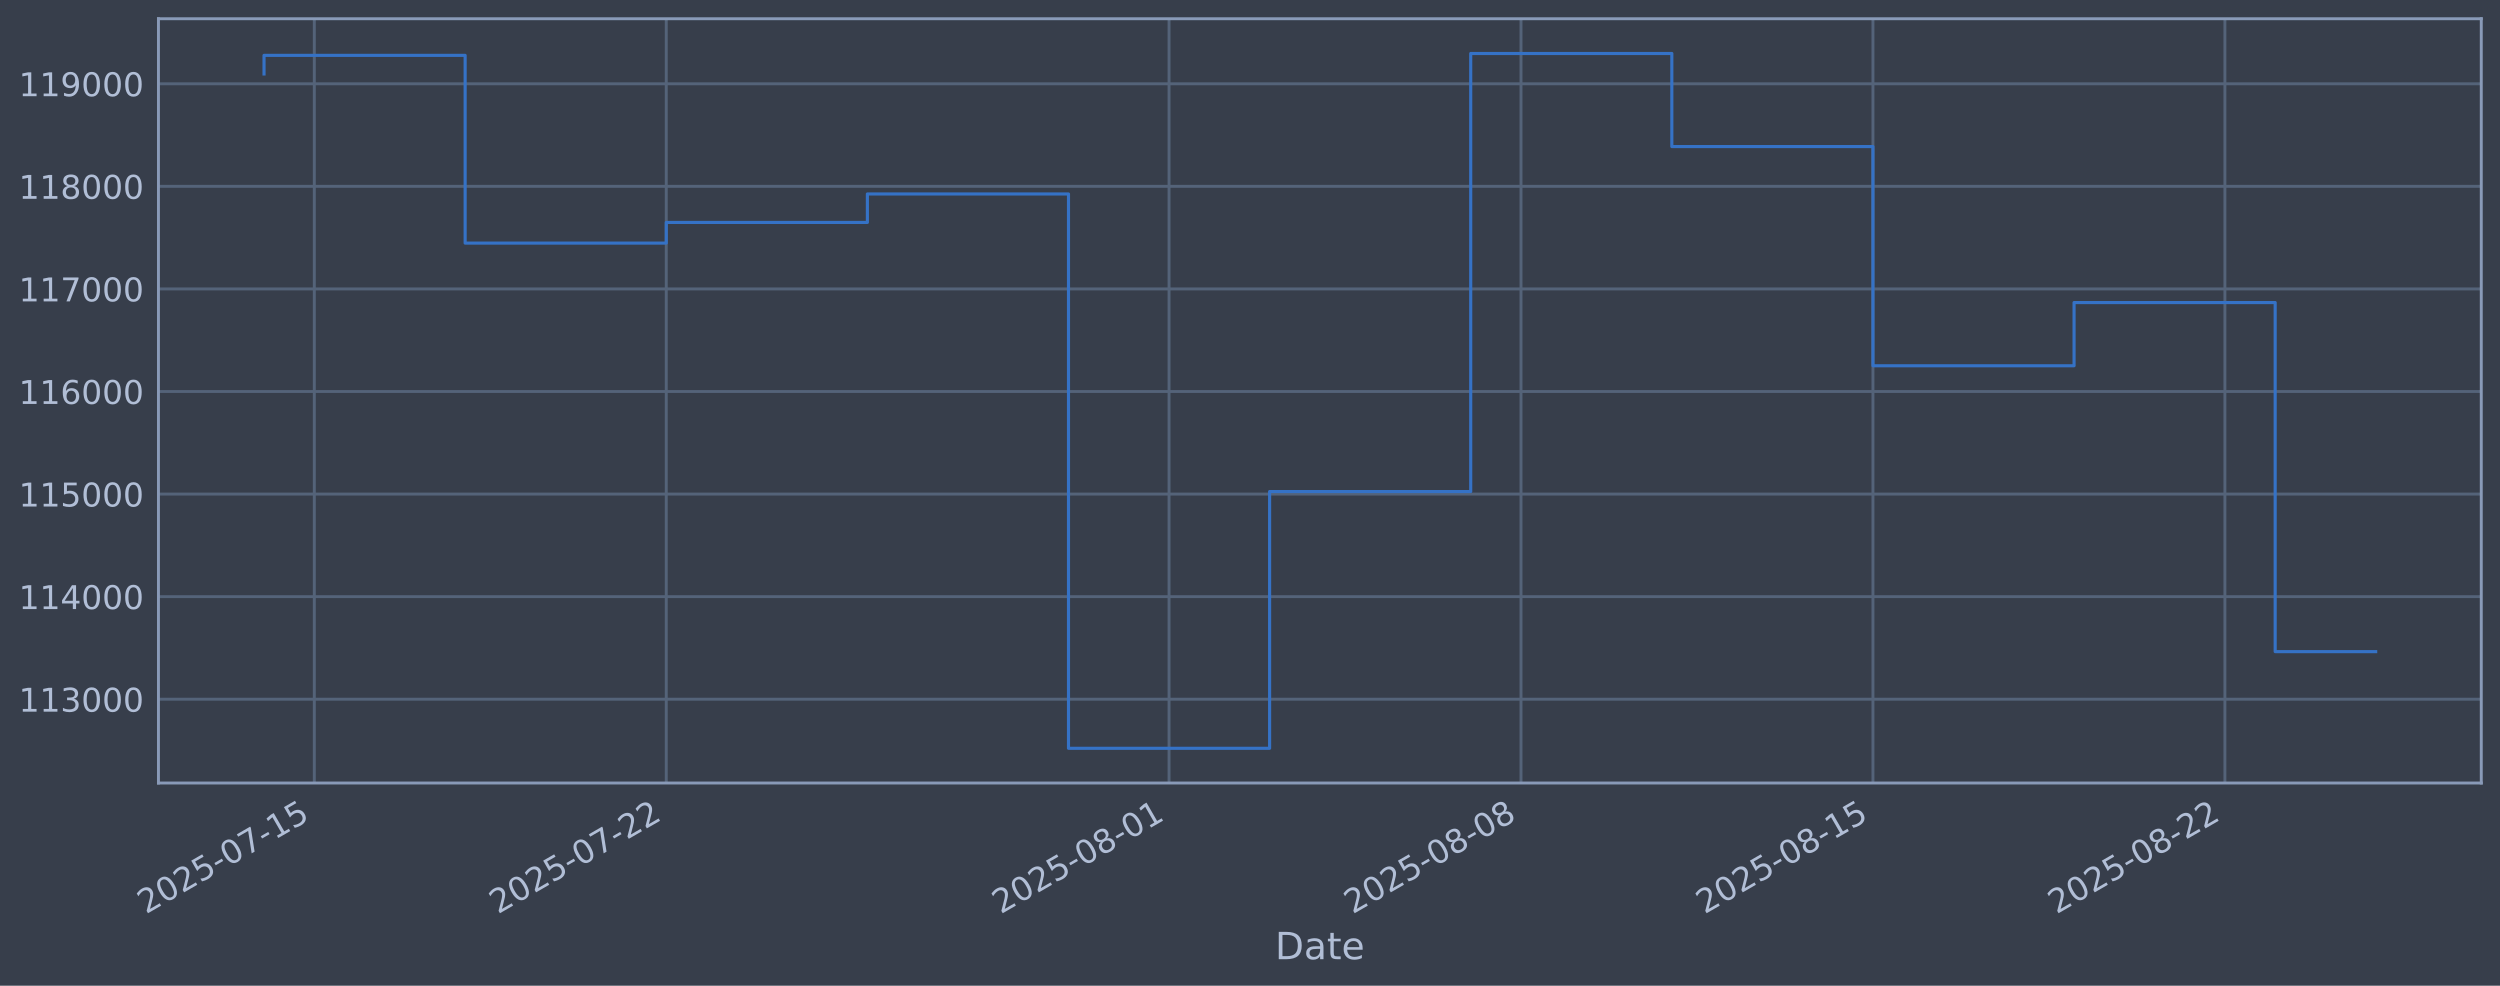
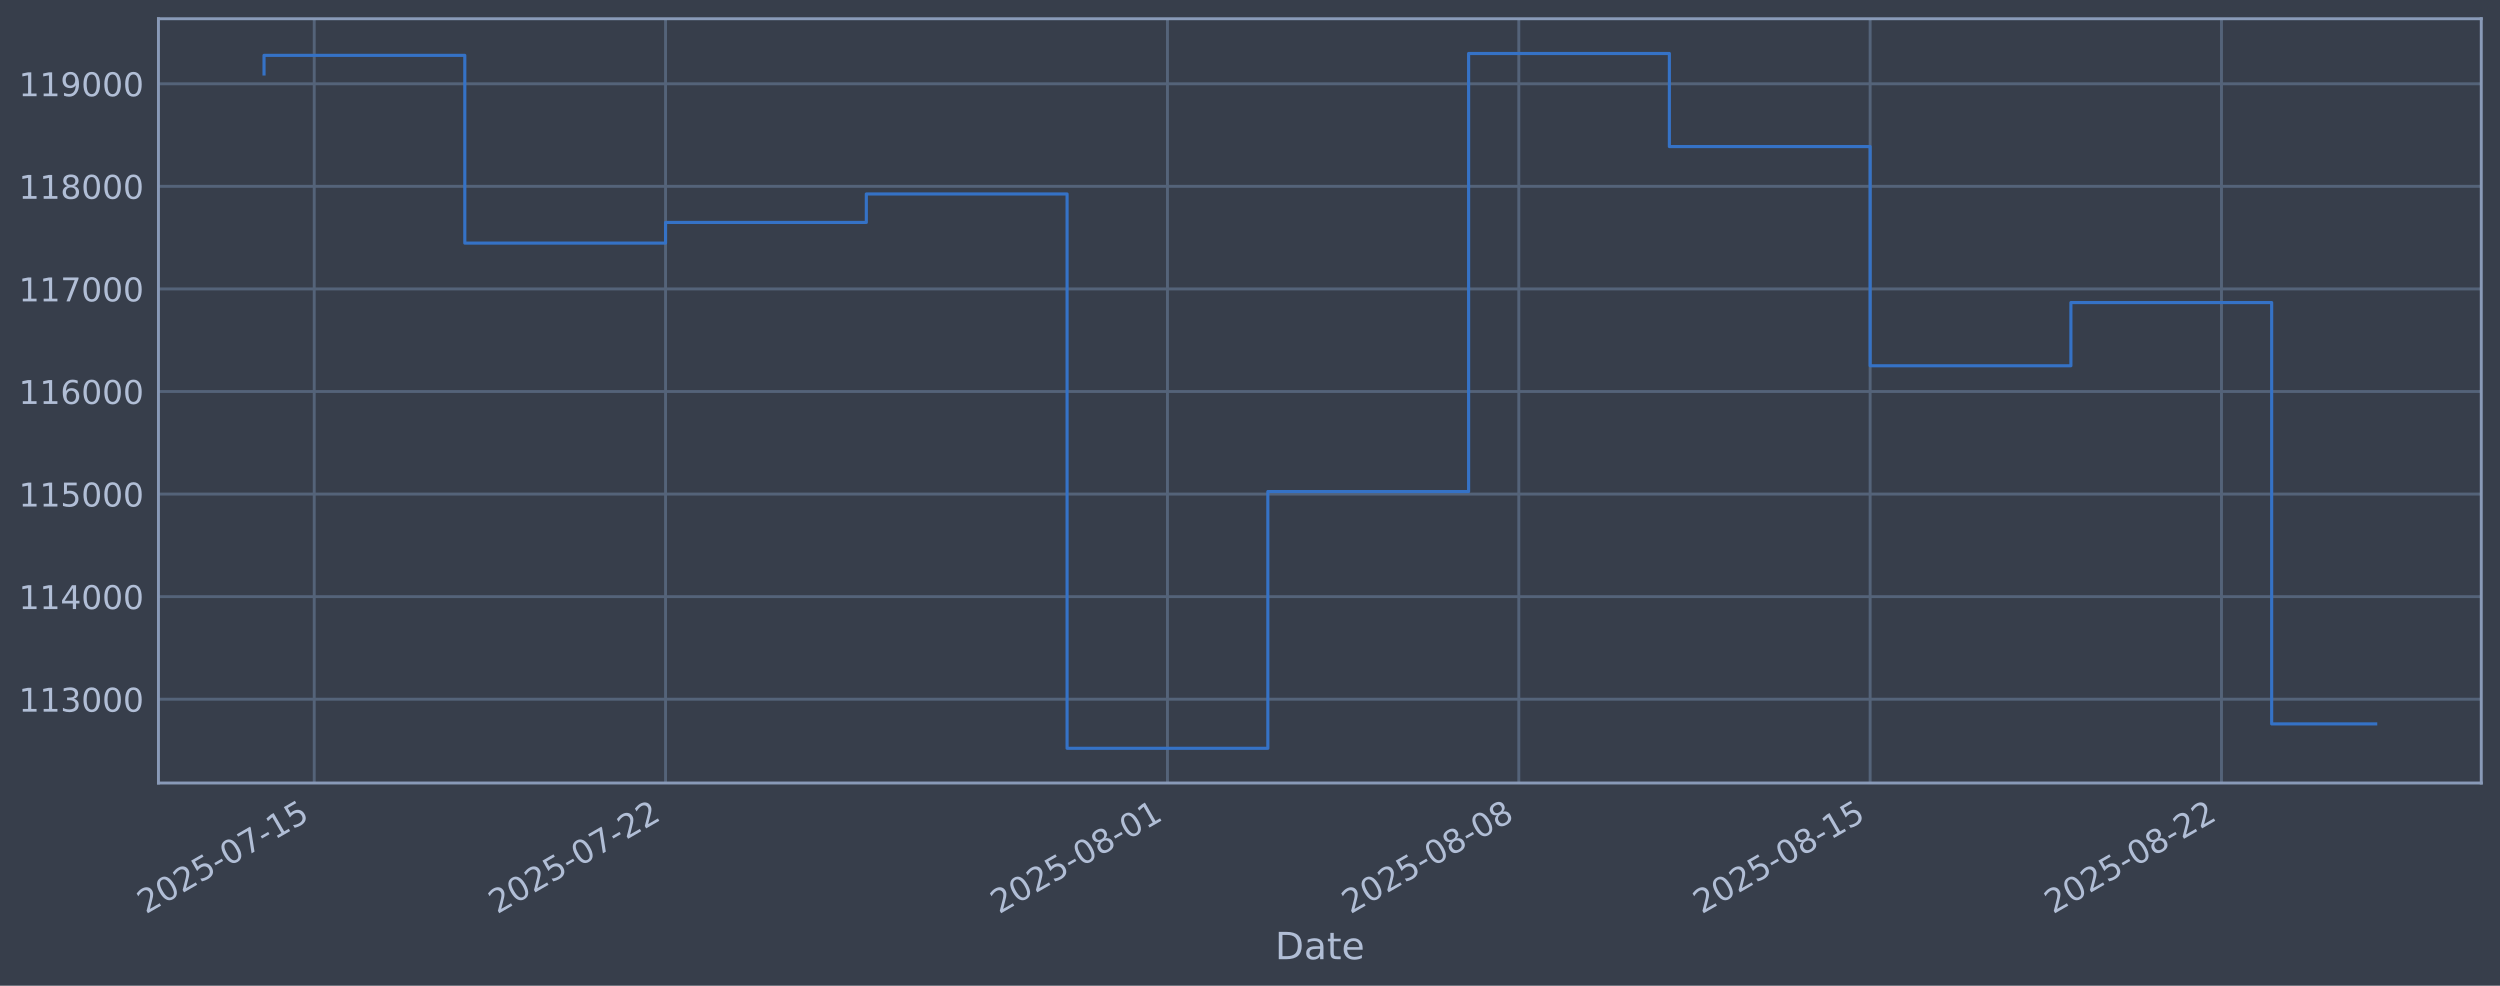
<svg xmlns="http://www.w3.org/2000/svg" xmlns:xlink="http://www.w3.org/1999/xlink" width="960.9pt" height="378.87pt" viewBox="0 0 960.9 378.87" version="1.1">
  <defs>
    <style type="text/css">*{stroke-linejoin: round; stroke-linecap: butt}</style>
  </defs>
  <g id="figure_1">
    <g id="patch_1">
      <path d="M 0 378.87  L 960.9 378.87  L 960.9 0  L 0 0  z " style="fill: #373e4b" />
    </g>
    <g id="axes_1">
      <g id="patch_2">
        <path d="M 60.901 300.96  L 953.701 300.96  L 953.701 7.2  L 60.901 7.2  z " style="fill: #373e4b" />
      </g>
      <g id="matplotlib.axis_1">
        <g id="xtick_1">
          <g id="line2d_1">
-             <path d="M 120.807 300.96  L 120.807 7.2  " clip-path="url(#pfebb1dd395)" style="fill: none; stroke: #546379; stroke-width: 1.12; stroke-linecap: square" />
+             <path d="M 120.774 300.96  L 120.774 7.2  " clip-path="url(#p7ec875c682)" style="fill: none; stroke: #546379; stroke-width: 1.12; stroke-linecap: square" />
          </g>
          <g id="line2d_2" />
          <g id="text_1">
-             <g style="fill: #b1bed6" transform="translate(56.08192 351.4642) rotate(-30) scale(0.126 -0.126)">
+             <g style="fill: #b1bed6" transform="translate(56.04811 351.4642) rotate(-30) scale(0.126 -0.126)">
              <defs>
                <path id="DejaVuSans-32" d="M 1228 531  L 3431 531  L 3431 0  L 469 0  L 469 531  Q 828 903 1448 1529  Q 2069 2156 2228 2338  Q 2531 2678 2651 2914  Q 2772 3150 2772 3378  Q 2772 3750 2511 3984  Q 2250 4219 1831 4219  Q 1534 4219 1204 4116  Q 875 4013 500 3803  L 500 4441  Q 881 4594 1212 4672  Q 1544 4750 1819 4750  Q 2544 4750 2975 4387  Q 3406 4025 3406 3419  Q 3406 3131 3298 2873  Q 3191 2616 2906 2266  Q 2828 2175 2409 1742  Q 1991 1309 1228 531  z " transform="scale(0.015625)" />
                <path id="DejaVuSans-30" d="M 2034 4250  Q 1547 4250 1301 3770  Q 1056 3291 1056 2328  Q 1056 1369 1301 889  Q 1547 409 2034 409  Q 2525 409 2770 889  Q 3016 1369 3016 2328  Q 3016 3291 2770 3770  Q 2525 4250 2034 4250  z M 2034 4750  Q 2819 4750 3233 4129  Q 3647 3509 3647 2328  Q 3647 1150 3233 529  Q 2819 -91 2034 -91  Q 1250 -91 836 529  Q 422 1150 422 2328  Q 422 3509 836 4129  Q 1250 4750 2034 4750  z " transform="scale(0.015625)" />
                <path id="DejaVuSans-35" d="M 691 4666  L 3169 4666  L 3169 4134  L 1269 4134  L 1269 2991  Q 1406 3038 1543 3061  Q 1681 3084 1819 3084  Q 2600 3084 3056 2656  Q 3513 2228 3513 1497  Q 3513 744 3044 326  Q 2575 -91 1722 -91  Q 1428 -91 1123 -41  Q 819 9 494 109  L 494 744  Q 775 591 1075 516  Q 1375 441 1709 441  Q 2250 441 2565 725  Q 2881 1009 2881 1497  Q 2881 1984 2565 2268  Q 2250 2553 1709 2553  Q 1456 2553 1204 2497  Q 953 2441 691 2322  L 691 4666  z " transform="scale(0.015625)" />
                <path id="DejaVuSans-2d" d="M 313 2009  L 1997 2009  L 1997 1497  L 313 1497  L 313 2009  z " transform="scale(0.015625)" />
                <path id="DejaVuSans-37" d="M 525 4666  L 3525 4666  L 3525 4397  L 1831 0  L 1172 0  L 2766 4134  L 525 4134  L 525 4666  z " transform="scale(0.015625)" />
                <path id="DejaVuSans-31" d="M 794 531  L 1825 531  L 1825 4091  L 703 3866  L 703 4441  L 1819 4666  L 2450 4666  L 2450 531  L 3481 531  L 3481 0  L 794 0  L 794 531  z " transform="scale(0.015625)" />
              </defs>
              <use xlink:href="#DejaVuSans-32" />
              <use xlink:href="#DejaVuSans-30" transform="translate(63.62305 0)" />
              <use xlink:href="#DejaVuSans-32" transform="translate(127.2461 0)" />
              <use xlink:href="#DejaVuSans-35" transform="translate(190.8691 0)" />
              <use xlink:href="#DejaVuSans-2d" transform="translate(254.4922 0)" />
              <use xlink:href="#DejaVuSans-30" transform="translate(290.5762 0)" />
              <use xlink:href="#DejaVuSans-37" transform="translate(354.1992 0)" />
              <use xlink:href="#DejaVuSans-2d" transform="translate(417.8223 0)" />
              <use xlink:href="#DejaVuSans-31" transform="translate(453.9062 0)" />
              <use xlink:href="#DejaVuSans-35" transform="translate(517.5293 0)" />
            </g>
          </g>
        </g>
        <g id="xtick_2">
          <g id="line2d_3">
-             <path d="M 256.083 300.96  L 256.083 7.2  " clip-path="url(#pfebb1dd395)" style="fill: none; stroke: #546379; stroke-width: 1.12; stroke-linecap: square" />
+             <path d="M 255.813 300.96  L 255.813 7.2  " clip-path="url(#p7ec875c682)" style="fill: none; stroke: #546379; stroke-width: 1.12; stroke-linecap: square" />
          </g>
          <g id="line2d_4" />
          <g id="text_2">
-             <g style="fill: #b1bed6" transform="translate(191.3577 351.4642) rotate(-30) scale(0.126 -0.126)">
+             <g style="fill: #b1bed6" transform="translate(191.0872 351.4642) rotate(-30) scale(0.126 -0.126)">
              <use xlink:href="#DejaVuSans-32" />
              <use xlink:href="#DejaVuSans-30" transform="translate(63.62305 0)" />
              <use xlink:href="#DejaVuSans-32" transform="translate(127.2461 0)" />
              <use xlink:href="#DejaVuSans-35" transform="translate(190.8691 0)" />
              <use xlink:href="#DejaVuSans-2d" transform="translate(254.4922 0)" />
              <use xlink:href="#DejaVuSans-30" transform="translate(290.5762 0)" />
              <use xlink:href="#DejaVuSans-37" transform="translate(354.1992 0)" />
              <use xlink:href="#DejaVuSans-2d" transform="translate(417.8223 0)" />
              <use xlink:href="#DejaVuSans-32" transform="translate(453.9062 0)" />
              <use xlink:href="#DejaVuSans-32" transform="translate(517.5293 0)" />
            </g>
          </g>
        </g>
        <g id="xtick_3">
          <g id="line2d_5">
-             <path d="M 449.334 300.96  L 449.334 7.2  " clip-path="url(#pfebb1dd395)" style="fill: none; stroke: #546379; stroke-width: 1.12; stroke-linecap: square" />
+             <path d="M 448.726 300.96  L 448.726 7.2  " clip-path="url(#p7ec875c682)" style="fill: none; stroke: #546379; stroke-width: 1.12; stroke-linecap: square" />
          </g>
          <g id="line2d_6" />
          <g id="text_3">
-             <g style="fill: #b1bed6" transform="translate(384.6089 351.4642) rotate(-30) scale(0.126 -0.126)">
+             <g style="fill: #b1bed6" transform="translate(384.0002 351.4642) rotate(-30) scale(0.126 -0.126)">
              <defs>
                <path id="DejaVuSans-38" d="M 2034 2216  Q 1584 2216 1326 1975  Q 1069 1734 1069 1313  Q 1069 891 1326 650  Q 1584 409 2034 409  Q 2484 409 2743 651  Q 3003 894 3003 1313  Q 3003 1734 2745 1975  Q 2488 2216 2034 2216  z M 1403 2484  Q 997 2584 770 2862  Q 544 3141 544 3541  Q 544 4100 942 4425  Q 1341 4750 2034 4750  Q 2731 4750 3128 4425  Q 3525 4100 3525 3541  Q 3525 3141 3298 2862  Q 3072 2584 2669 2484  Q 3125 2378 3379 2068  Q 3634 1759 3634 1313  Q 3634 634 3220 271  Q 2806 -91 2034 -91  Q 1263 -91 848 271  Q 434 634 434 1313  Q 434 1759 690 2068  Q 947 2378 1403 2484  z M 1172 3481  Q 1172 3119 1398 2916  Q 1625 2713 2034 2713  Q 2441 2713 2670 2916  Q 2900 3119 2900 3481  Q 2900 3844 2670 4047  Q 2441 4250 2034 4250  Q 1625 4250 1398 4047  Q 1172 3844 1172 3481  z " transform="scale(0.015625)" />
              </defs>
              <use xlink:href="#DejaVuSans-32" />
              <use xlink:href="#DejaVuSans-30" transform="translate(63.62305 0)" />
              <use xlink:href="#DejaVuSans-32" transform="translate(127.2461 0)" />
              <use xlink:href="#DejaVuSans-35" transform="translate(190.8691 0)" />
              <use xlink:href="#DejaVuSans-2d" transform="translate(254.4922 0)" />
              <use xlink:href="#DejaVuSans-30" transform="translate(290.5762 0)" />
              <use xlink:href="#DejaVuSans-38" transform="translate(354.1992 0)" />
              <use xlink:href="#DejaVuSans-2d" transform="translate(417.8223 0)" />
              <use xlink:href="#DejaVuSans-30" transform="translate(453.9062 0)" />
              <use xlink:href="#DejaVuSans-31" transform="translate(517.5293 0)" />
            </g>
          </g>
        </g>
        <g id="xtick_4">
          <g id="line2d_7">
-             <path d="M 584.61 300.96  L 584.61 7.2  " clip-path="url(#pfebb1dd395)" style="fill: none; stroke: #546379; stroke-width: 1.12; stroke-linecap: square" />
+             <path d="M 583.765 300.96  L 583.765 7.2  " clip-path="url(#p7ec875c682)" style="fill: none; stroke: #546379; stroke-width: 1.12; stroke-linecap: square" />
          </g>
          <g id="line2d_8" />
          <g id="text_4">
-             <g style="fill: #b1bed6" transform="translate(519.8846 351.4642) rotate(-30) scale(0.126 -0.126)">
+             <g style="fill: #b1bed6" transform="translate(519.0394 351.4642) rotate(-30) scale(0.126 -0.126)">
              <use xlink:href="#DejaVuSans-32" />
              <use xlink:href="#DejaVuSans-30" transform="translate(63.62305 0)" />
              <use xlink:href="#DejaVuSans-32" transform="translate(127.2461 0)" />
              <use xlink:href="#DejaVuSans-35" transform="translate(190.8691 0)" />
              <use xlink:href="#DejaVuSans-2d" transform="translate(254.4922 0)" />
              <use xlink:href="#DejaVuSans-30" transform="translate(290.5762 0)" />
              <use xlink:href="#DejaVuSans-38" transform="translate(354.1992 0)" />
              <use xlink:href="#DejaVuSans-2d" transform="translate(417.8223 0)" />
              <use xlink:href="#DejaVuSans-30" transform="translate(453.9062 0)" />
              <use xlink:href="#DejaVuSans-38" transform="translate(517.5293 0)" />
            </g>
          </g>
        </g>
        <g id="xtick_5">
          <g id="line2d_9">
-             <path d="M 719.886 300.96  L 719.886 7.2  " clip-path="url(#pfebb1dd395)" style="fill: none; stroke: #546379; stroke-width: 1.12; stroke-linecap: square" />
+             <path d="M 718.804 300.96  L 718.804 7.2  " clip-path="url(#p7ec875c682)" style="fill: none; stroke: #546379; stroke-width: 1.12; stroke-linecap: square" />
          </g>
          <g id="line2d_10" />
          <g id="text_5">
-             <g style="fill: #b1bed6" transform="translate(655.1604 351.4642) rotate(-30) scale(0.126 -0.126)">
+             <g style="fill: #b1bed6" transform="translate(654.0785 351.4642) rotate(-30) scale(0.126 -0.126)">
              <use xlink:href="#DejaVuSans-32" />
              <use xlink:href="#DejaVuSans-30" transform="translate(63.62305 0)" />
              <use xlink:href="#DejaVuSans-32" transform="translate(127.2461 0)" />
              <use xlink:href="#DejaVuSans-35" transform="translate(190.8691 0)" />
              <use xlink:href="#DejaVuSans-2d" transform="translate(254.4922 0)" />
              <use xlink:href="#DejaVuSans-30" transform="translate(290.5762 0)" />
              <use xlink:href="#DejaVuSans-38" transform="translate(354.1992 0)" />
              <use xlink:href="#DejaVuSans-2d" transform="translate(417.8223 0)" />
              <use xlink:href="#DejaVuSans-31" transform="translate(453.9062 0)" />
              <use xlink:href="#DejaVuSans-35" transform="translate(517.5293 0)" />
            </g>
          </g>
        </g>
        <g id="xtick_6">
          <g id="line2d_11">
-             <path d="M 855.162 300.96  L 855.162 7.2  " clip-path="url(#pfebb1dd395)" style="fill: none; stroke: #546379; stroke-width: 1.12; stroke-linecap: square" />
+             <path d="M 853.843 300.96  L 853.843 7.2  " clip-path="url(#p7ec875c682)" style="fill: none; stroke: #546379; stroke-width: 1.12; stroke-linecap: square" />
          </g>
          <g id="line2d_12" />
          <g id="text_6">
-             <g style="fill: #b1bed6" transform="translate(790.4362 351.4642) rotate(-30) scale(0.126 -0.126)">
+             <g style="fill: #b1bed6" transform="translate(789.1176 351.4642) rotate(-30) scale(0.126 -0.126)">
              <use xlink:href="#DejaVuSans-32" />
              <use xlink:href="#DejaVuSans-30" transform="translate(63.62305 0)" />
              <use xlink:href="#DejaVuSans-32" transform="translate(127.2461 0)" />
              <use xlink:href="#DejaVuSans-35" transform="translate(190.8691 0)" />
              <use xlink:href="#DejaVuSans-2d" transform="translate(254.4922 0)" />
              <use xlink:href="#DejaVuSans-30" transform="translate(290.5762 0)" />
              <use xlink:href="#DejaVuSans-38" transform="translate(354.1992 0)" />
              <use xlink:href="#DejaVuSans-2d" transform="translate(417.8223 0)" />
              <use xlink:href="#DejaVuSans-32" transform="translate(453.9062 0)" />
              <use xlink:href="#DejaVuSans-32" transform="translate(517.5293 0)" />
            </g>
          </g>
        </g>
        <g id="text_7">
          <g style="fill: #b1bed6" transform="translate(490.0914 368.6753) scale(0.144 -0.144)">
            <defs>
              <path id="DejaVuSans-44" d="M 1259 4147  L 1259 519  L 2022 519  Q 2988 519 3436 956  Q 3884 1394 3884 2338  Q 3884 3275 3436 3711  Q 2988 4147 2022 4147  L 1259 4147  z M 628 4666  L 1925 4666  Q 3281 4666 3915 4102  Q 4550 3538 4550 2338  Q 4550 1131 3912 565  Q 3275 0 1925 0  L 628 0  L 628 4666  z " transform="scale(0.015625)" />
              <path id="DejaVuSans-61" d="M 2194 1759  Q 1497 1759 1228 1600  Q 959 1441 959 1056  Q 959 750 1161 570  Q 1363 391 1709 391  Q 2188 391 2477 730  Q 2766 1069 2766 1631  L 2766 1759  L 2194 1759  z M 3341 1997  L 3341 0  L 2766 0  L 2766 531  Q 2569 213 2275 61  Q 1981 -91 1556 -91  Q 1019 -91 701 211  Q 384 513 384 1019  Q 384 1609 779 1909  Q 1175 2209 1959 2209  L 2766 2209  L 2766 2266  Q 2766 2663 2505 2880  Q 2244 3097 1772 3097  Q 1472 3097 1187 3025  Q 903 2953 641 2809  L 641 3341  Q 956 3463 1253 3523  Q 1550 3584 1831 3584  Q 2591 3584 2966 3190  Q 3341 2797 3341 1997  z " transform="scale(0.015625)" />
              <path id="DejaVuSans-74" d="M 1172 4494  L 1172 3500  L 2356 3500  L 2356 3053  L 1172 3053  L 1172 1153  Q 1172 725 1289 603  Q 1406 481 1766 481  L 2356 481  L 2356 0  L 1766 0  Q 1100 0 847 248  Q 594 497 594 1153  L 594 3053  L 172 3053  L 172 3500  L 594 3500  L 594 4494  L 1172 4494  z " transform="scale(0.015625)" />
              <path id="DejaVuSans-65" d="M 3597 1894  L 3597 1613  L 953 1613  Q 991 1019 1311 708  Q 1631 397 2203 397  Q 2534 397 2845 478  Q 3156 559 3463 722  L 3463 178  Q 3153 47 2828 -22  Q 2503 -91 2169 -91  Q 1331 -91 842 396  Q 353 884 353 1716  Q 353 2575 817 3079  Q 1281 3584 2069 3584  Q 2775 3584 3186 3129  Q 3597 2675 3597 1894  z M 3022 2063  Q 3016 2534 2758 2815  Q 2500 3097 2075 3097  Q 1594 3097 1305 2825  Q 1016 2553 972 2059  L 3022 2063  z " transform="scale(0.015625)" />
            </defs>
            <use xlink:href="#DejaVuSans-44" />
            <use xlink:href="#DejaVuSans-61" transform="translate(77.00195 0)" />
            <use xlink:href="#DejaVuSans-74" transform="translate(138.2812 0)" />
            <use xlink:href="#DejaVuSans-65" transform="translate(177.4902 0)" />
          </g>
        </g>
      </g>
      <g id="matplotlib.axis_2">
        <g id="ytick_1">
          <g id="line2d_13">
-             <path d="M 60.901 268.75  L 953.701 268.75  " clip-path="url(#pfebb1dd395)" style="fill: none; stroke: #546379; stroke-width: 1.12; stroke-linecap: square" />
+             <path d="M 60.901 268.75  L 953.701 268.75  " clip-path="url(#p7ec875c682)" style="fill: none; stroke: #546379; stroke-width: 1.12; stroke-linecap: square" />
          </g>
          <g id="line2d_14" />
          <g id="text_8">
            <g style="fill: #b1bed6" transform="translate(7.2 273.5373) scale(0.126 -0.126)">
              <defs>
                <path id="DejaVuSans-33" d="M 2597 2516  Q 3050 2419 3304 2112  Q 3559 1806 3559 1356  Q 3559 666 3084 287  Q 2609 -91 1734 -91  Q 1441 -91 1130 -33  Q 819 25 488 141  L 488 750  Q 750 597 1062 519  Q 1375 441 1716 441  Q 2309 441 2620 675  Q 2931 909 2931 1356  Q 2931 1769 2642 2001  Q 2353 2234 1838 2234  L 1294 2234  L 1294 2753  L 1863 2753  Q 2328 2753 2575 2939  Q 2822 3125 2822 3475  Q 2822 3834 2567 4026  Q 2313 4219 1838 4219  Q 1578 4219 1281 4162  Q 984 4106 628 3988  L 628 4550  Q 988 4650 1302 4700  Q 1616 4750 1894 4750  Q 2613 4750 3031 4423  Q 3450 4097 3450 3541  Q 3450 3153 3228 2886  Q 3006 2619 2597 2516  z " transform="scale(0.015625)" />
              </defs>
              <use xlink:href="#DejaVuSans-31" />
              <use xlink:href="#DejaVuSans-31" transform="translate(63.62305 0)" />
              <use xlink:href="#DejaVuSans-33" transform="translate(127.2461 0)" />
              <use xlink:href="#DejaVuSans-30" transform="translate(190.8691 0)" />
              <use xlink:href="#DejaVuSans-30" transform="translate(254.4922 0)" />
              <use xlink:href="#DejaVuSans-30" transform="translate(318.1152 0)" />
            </g>
          </g>
        </g>
        <g id="ytick_2">
          <g id="line2d_15">
-             <path d="M 60.901 229.325  L 953.701 229.325  " clip-path="url(#pfebb1dd395)" style="fill: none; stroke: #546379; stroke-width: 1.12; stroke-linecap: square" />
+             <path d="M 60.901 229.325  L 953.701 229.325  " clip-path="url(#p7ec875c682)" style="fill: none; stroke: #546379; stroke-width: 1.12; stroke-linecap: square" />
          </g>
          <g id="line2d_16" />
          <g id="text_9">
            <g style="fill: #b1bed6" transform="translate(7.2 234.1122) scale(0.126 -0.126)">
              <defs>
                <path id="DejaVuSans-34" d="M 2419 4116  L 825 1625  L 2419 1625  L 2419 4116  z M 2253 4666  L 3047 4666  L 3047 1625  L 3713 1625  L 3713 1100  L 3047 1100  L 3047 0  L 2419 0  L 2419 1100  L 313 1100  L 313 1709  L 2253 4666  z " transform="scale(0.015625)" />
              </defs>
              <use xlink:href="#DejaVuSans-31" />
              <use xlink:href="#DejaVuSans-31" transform="translate(63.62305 0)" />
              <use xlink:href="#DejaVuSans-34" transform="translate(127.2461 0)" />
              <use xlink:href="#DejaVuSans-30" transform="translate(190.8691 0)" />
              <use xlink:href="#DejaVuSans-30" transform="translate(254.4922 0)" />
              <use xlink:href="#DejaVuSans-30" transform="translate(318.1152 0)" />
            </g>
          </g>
        </g>
        <g id="ytick_3">
          <g id="line2d_17">
-             <path d="M 60.901 189.9  L 953.701 189.9  " clip-path="url(#pfebb1dd395)" style="fill: none; stroke: #546379; stroke-width: 1.12; stroke-linecap: square" />
+             <path d="M 60.901 189.9  L 953.701 189.9  " clip-path="url(#p7ec875c682)" style="fill: none; stroke: #546379; stroke-width: 1.12; stroke-linecap: square" />
          </g>
          <g id="line2d_18" />
          <g id="text_10">
            <g style="fill: #b1bed6" transform="translate(7.2 194.6871) scale(0.126 -0.126)">
              <use xlink:href="#DejaVuSans-31" />
              <use xlink:href="#DejaVuSans-31" transform="translate(63.62305 0)" />
              <use xlink:href="#DejaVuSans-35" transform="translate(127.2461 0)" />
              <use xlink:href="#DejaVuSans-30" transform="translate(190.8691 0)" />
              <use xlink:href="#DejaVuSans-30" transform="translate(254.4922 0)" />
              <use xlink:href="#DejaVuSans-30" transform="translate(318.1152 0)" />
            </g>
          </g>
        </g>
        <g id="ytick_4">
          <g id="line2d_19">
-             <path d="M 60.901 150.475  L 953.701 150.475  " clip-path="url(#pfebb1dd395)" style="fill: none; stroke: #546379; stroke-width: 1.12; stroke-linecap: square" />
+             <path d="M 60.901 150.475  L 953.701 150.475  " clip-path="url(#p7ec875c682)" style="fill: none; stroke: #546379; stroke-width: 1.12; stroke-linecap: square" />
          </g>
          <g id="line2d_20" />
          <g id="text_11">
            <g style="fill: #b1bed6" transform="translate(7.2 155.262) scale(0.126 -0.126)">
              <defs>
                <path id="DejaVuSans-36" d="M 2113 2584  Q 1688 2584 1439 2293  Q 1191 2003 1191 1497  Q 1191 994 1439 701  Q 1688 409 2113 409  Q 2538 409 2786 701  Q 3034 994 3034 1497  Q 3034 2003 2786 2293  Q 2538 2584 2113 2584  z M 3366 4563  L 3366 3988  Q 3128 4100 2886 4159  Q 2644 4219 2406 4219  Q 1781 4219 1451 3797  Q 1122 3375 1075 2522  Q 1259 2794 1537 2939  Q 1816 3084 2150 3084  Q 2853 3084 3261 2657  Q 3669 2231 3669 1497  Q 3669 778 3244 343  Q 2819 -91 2113 -91  Q 1303 -91 875 529  Q 447 1150 447 2328  Q 447 3434 972 4092  Q 1497 4750 2381 4750  Q 2619 4750 2861 4703  Q 3103 4656 3366 4563  z " transform="scale(0.015625)" />
              </defs>
              <use xlink:href="#DejaVuSans-31" />
              <use xlink:href="#DejaVuSans-31" transform="translate(63.62305 0)" />
              <use xlink:href="#DejaVuSans-36" transform="translate(127.2461 0)" />
              <use xlink:href="#DejaVuSans-30" transform="translate(190.8691 0)" />
              <use xlink:href="#DejaVuSans-30" transform="translate(254.4922 0)" />
              <use xlink:href="#DejaVuSans-30" transform="translate(318.1152 0)" />
            </g>
          </g>
        </g>
        <g id="ytick_5">
          <g id="line2d_21">
-             <path d="M 60.901 111.05  L 953.701 111.05  " clip-path="url(#pfebb1dd395)" style="fill: none; stroke: #546379; stroke-width: 1.12; stroke-linecap: square" />
+             <path d="M 60.901 111.05  L 953.701 111.05  " clip-path="url(#p7ec875c682)" style="fill: none; stroke: #546379; stroke-width: 1.12; stroke-linecap: square" />
          </g>
          <g id="line2d_22" />
          <g id="text_12">
            <g style="fill: #b1bed6" transform="translate(7.2 115.8369) scale(0.126 -0.126)">
              <use xlink:href="#DejaVuSans-31" />
              <use xlink:href="#DejaVuSans-31" transform="translate(63.62305 0)" />
              <use xlink:href="#DejaVuSans-37" transform="translate(127.2461 0)" />
              <use xlink:href="#DejaVuSans-30" transform="translate(190.8691 0)" />
              <use xlink:href="#DejaVuSans-30" transform="translate(254.4922 0)" />
              <use xlink:href="#DejaVuSans-30" transform="translate(318.1152 0)" />
            </g>
          </g>
        </g>
        <g id="ytick_6">
          <g id="line2d_23">
-             <path d="M 60.901 71.625  L 953.701 71.625  " clip-path="url(#pfebb1dd395)" style="fill: none; stroke: #546379; stroke-width: 1.12; stroke-linecap: square" />
+             <path d="M 60.901 71.625  L 953.701 71.625  " clip-path="url(#p7ec875c682)" style="fill: none; stroke: #546379; stroke-width: 1.12; stroke-linecap: square" />
          </g>
          <g id="line2d_24" />
          <g id="text_13">
            <g style="fill: #b1bed6" transform="translate(7.2 76.4118) scale(0.126 -0.126)">
              <use xlink:href="#DejaVuSans-31" />
              <use xlink:href="#DejaVuSans-31" transform="translate(63.62305 0)" />
              <use xlink:href="#DejaVuSans-38" transform="translate(127.2461 0)" />
              <use xlink:href="#DejaVuSans-30" transform="translate(190.8691 0)" />
              <use xlink:href="#DejaVuSans-30" transform="translate(254.4922 0)" />
              <use xlink:href="#DejaVuSans-30" transform="translate(318.1152 0)" />
            </g>
          </g>
        </g>
        <g id="ytick_7">
          <g id="line2d_25">
-             <path d="M 60.901 32.2  L 953.701 32.2  " clip-path="url(#pfebb1dd395)" style="fill: none; stroke: #546379; stroke-width: 1.12; stroke-linecap: square" />
+             <path d="M 60.901 32.2  L 953.701 32.2  " clip-path="url(#p7ec875c682)" style="fill: none; stroke: #546379; stroke-width: 1.12; stroke-linecap: square" />
          </g>
          <g id="line2d_26" />
          <g id="text_14">
            <g style="fill: #b1bed6" transform="translate(7.2 36.9867) scale(0.126 -0.126)">
              <defs>
                <path id="DejaVuSans-39" d="M 703 97  L 703 672  Q 941 559 1184 500  Q 1428 441 1663 441  Q 2288 441 2617 861  Q 2947 1281 2994 2138  Q 2813 1869 2534 1725  Q 2256 1581 1919 1581  Q 1219 1581 811 2004  Q 403 2428 403 3163  Q 403 3881 828 4315  Q 1253 4750 1959 4750  Q 2769 4750 3195 4129  Q 3622 3509 3622 2328  Q 3622 1225 3098 567  Q 2575 -91 1691 -91  Q 1453 -91 1209 -44  Q 966 3 703 97  z M 1959 2075  Q 2384 2075 2632 2365  Q 2881 2656 2881 3163  Q 2881 3666 2632 3958  Q 2384 4250 1959 4250  Q 1534 4250 1286 3958  Q 1038 3666 1038 3163  Q 1038 2656 1286 2365  Q 1534 2075 1959 2075  z " transform="scale(0.015625)" />
              </defs>
              <use xlink:href="#DejaVuSans-31" />
              <use xlink:href="#DejaVuSans-31" transform="translate(63.62305 0)" />
              <use xlink:href="#DejaVuSans-39" transform="translate(127.2461 0)" />
              <use xlink:href="#DejaVuSans-30" transform="translate(190.8691 0)" />
              <use xlink:href="#DejaVuSans-30" transform="translate(254.4922 0)" />
              <use xlink:href="#DejaVuSans-30" transform="translate(318.1152 0)" />
            </g>
          </g>
        </g>
      </g>
      <g id="line2d_27">
-         <path d="M 101.482 28.439  L 101.482 21.285  L 178.783 21.285  L 178.783 93.435  L 256.083 93.435  L 256.083 85.489  L 333.384 85.489  L 333.384 74.56  L 410.684 74.56  L 410.684 287.607  L 487.985 287.607  L 487.985 188.936  L 565.285 188.936  L 565.285 20.553  L 642.585 20.553  L 642.585 56.332  L 719.886 56.332  L 719.886 140.575  L 797.186 140.575  L 797.186 116.295  L 874.487 116.295  L 874.487 250.454  L 913.119 250.454  " clip-path="url(#pfebb1dd395)" style="fill: none; stroke: #3572c6; stroke-width: 1.2; stroke-linecap: square" />
+         <path d="M 101.482 28.439  L 101.482 21.285  L 178.648 21.285  L 178.648 93.435  L 255.813 93.435  L 255.813 85.489  L 332.978 85.489  L 332.978 74.56  L 410.143 74.56  L 410.143 287.607  L 487.308 287.607  L 487.308 188.936  L 564.474 188.936  L 564.474 20.553  L 641.639 20.553  L 641.639 56.332  L 718.804 56.332  L 718.804 140.575  L 795.969 140.575  L 795.969 116.295  L 873.134 116.295  L 873.134 278.236  L 913.119 278.236  " clip-path="url(#p7ec875c682)" style="fill: none; stroke: #3572c6; stroke-width: 1.2; stroke-linecap: square" />
      </g>
      <g id="patch_3">
        <path d="M 60.901 300.96  L 60.901 7.2  " style="fill: none; stroke: #899ab8; stroke-width: 1.12; stroke-linejoin: miter; stroke-linecap: square" />
      </g>
      <g id="patch_4">
        <path d="M 953.701 300.96  L 953.701 7.2  " style="fill: none; stroke: #899ab8; stroke-width: 1.12; stroke-linejoin: miter; stroke-linecap: square" />
      </g>
      <g id="patch_5">
        <path d="M 60.901 300.96  L 953.701 300.96  " style="fill: none; stroke: #899ab8; stroke-width: 1.12; stroke-linejoin: miter; stroke-linecap: square" />
      </g>
      <g id="patch_6">
        <path d="M 60.901 7.2  L 953.701 7.2  " style="fill: none; stroke: #899ab8; stroke-width: 1.12; stroke-linejoin: miter; stroke-linecap: square" />
      </g>
    </g>
  </g>
  <defs>
-     <clipPath id="pfebb1dd395">
+     <clipPath id="p7ec875c682">
      <rect x="60.901" y="7.2" width="892.8" height="293.76" />
    </clipPath>
  </defs>
</svg>
